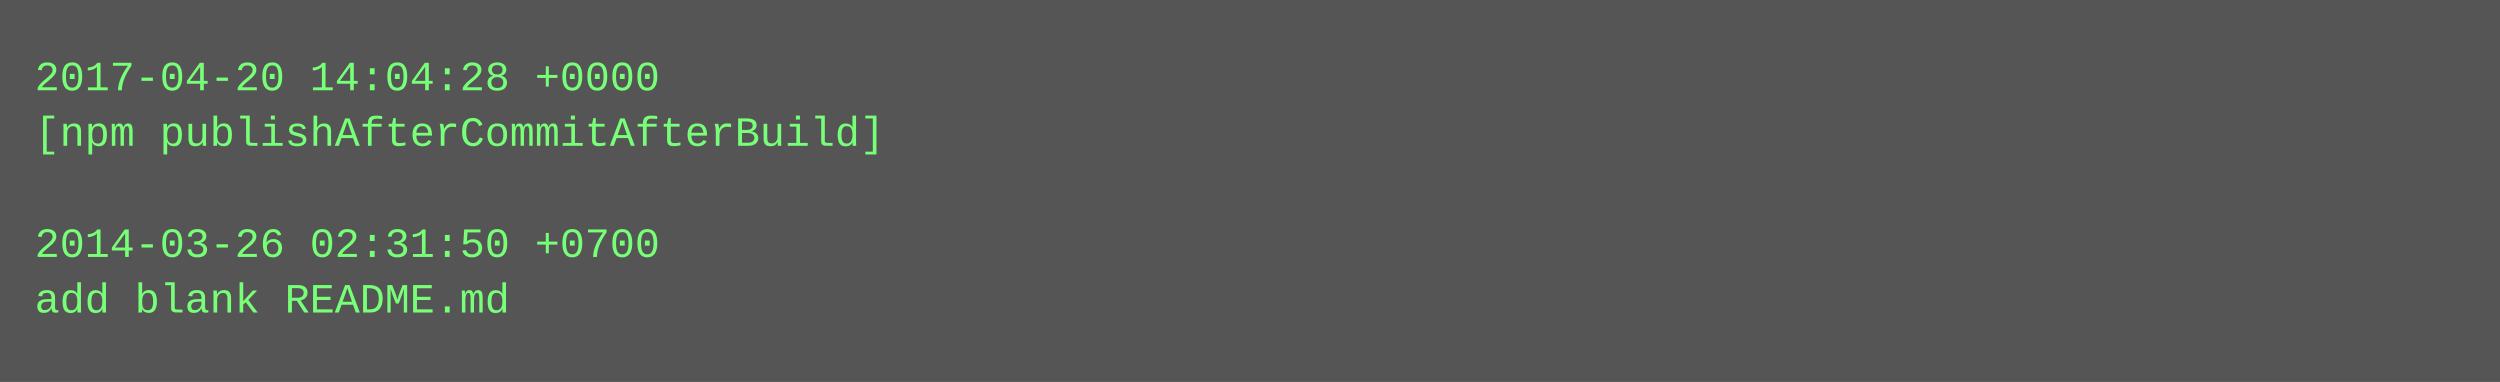
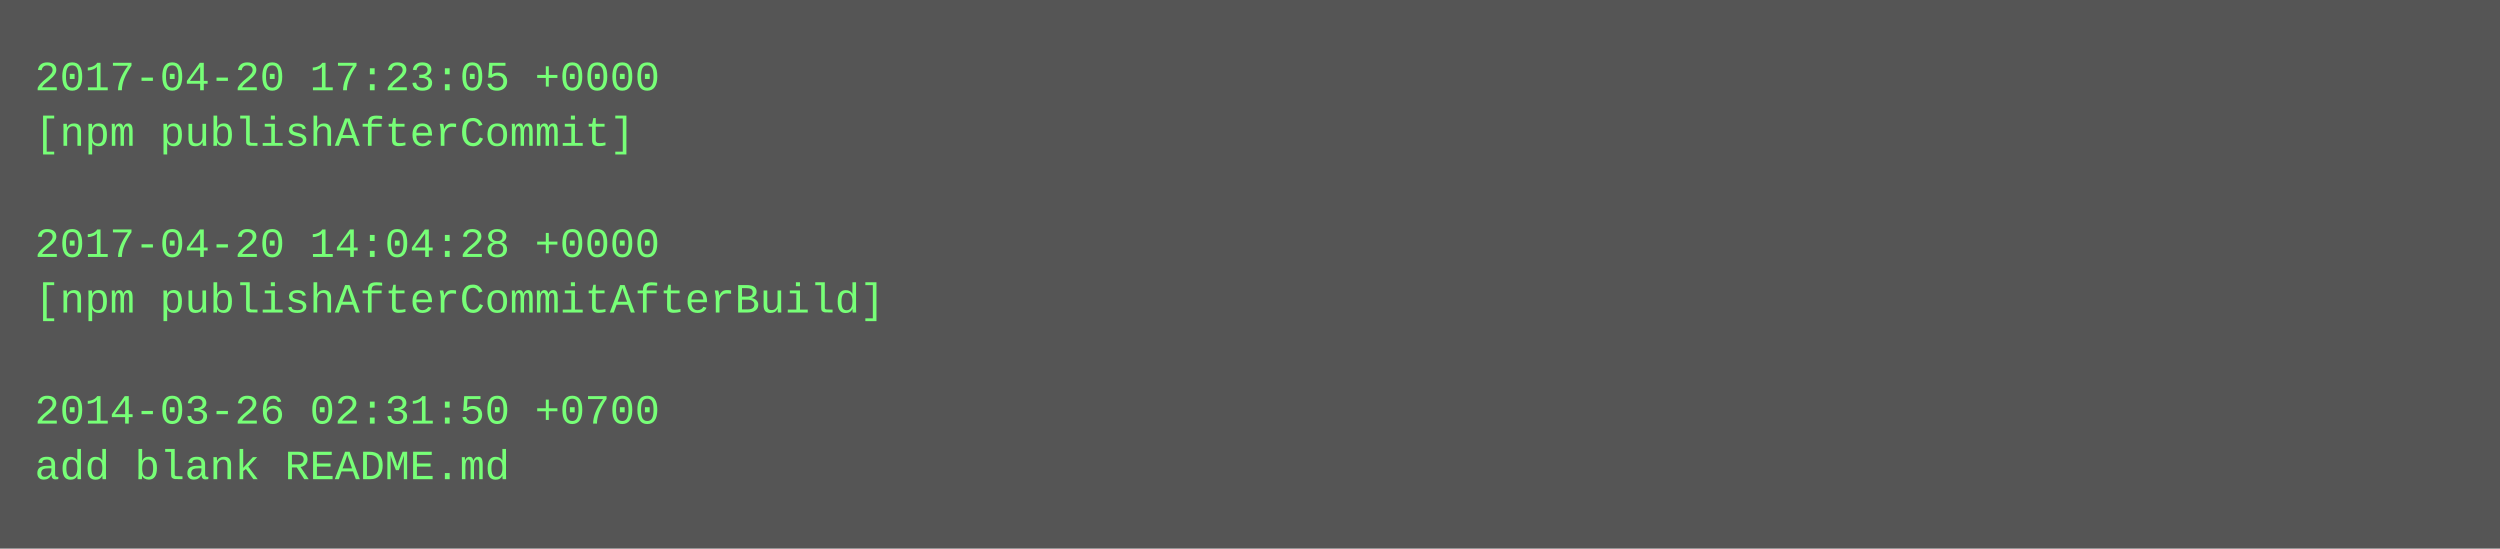
- <svg xmlns="http://www.w3.org/2000/svg" height="110" width="720">
-   <rect height="110" fill="#555" width="720" />
+ <svg xmlns="http://www.w3.org/2000/svg" height="158" width="720">
+   <rect height="158" fill="#555" width="720" />
  <text fill="#7f7" font-family="Courier New" font-size="12" xml:space="preserve">
-     <tspan x="10" y="26">2017-04-20 14:04:28 +0000</tspan>
-     <tspan x="10" y="42">[npm publishAfterCommitAfterBuild]</tspan>
+     <tspan x="10" y="26">2017-04-20 17:23:05 +0000</tspan>
+     <tspan x="10" y="42">[npm publishAfterCommit]</tspan>
    <tspan x="10" y="58" />
-     <tspan x="10" y="74">2014-03-26 02:31:50 +0700</tspan>
-     <tspan x="10" y="90">add blank README.md</tspan>
+     <tspan x="10" y="74">2017-04-20 14:04:28 +0000</tspan>
+     <tspan x="10" y="90">[npm publishAfterCommitAfterBuild]</tspan>
+     <tspan x="10" y="106" />
+     <tspan x="10" y="122">2014-03-26 02:31:50 +0700</tspan>
+     <tspan x="10" y="138">add blank README.md</tspan>
  </text>
</svg>
